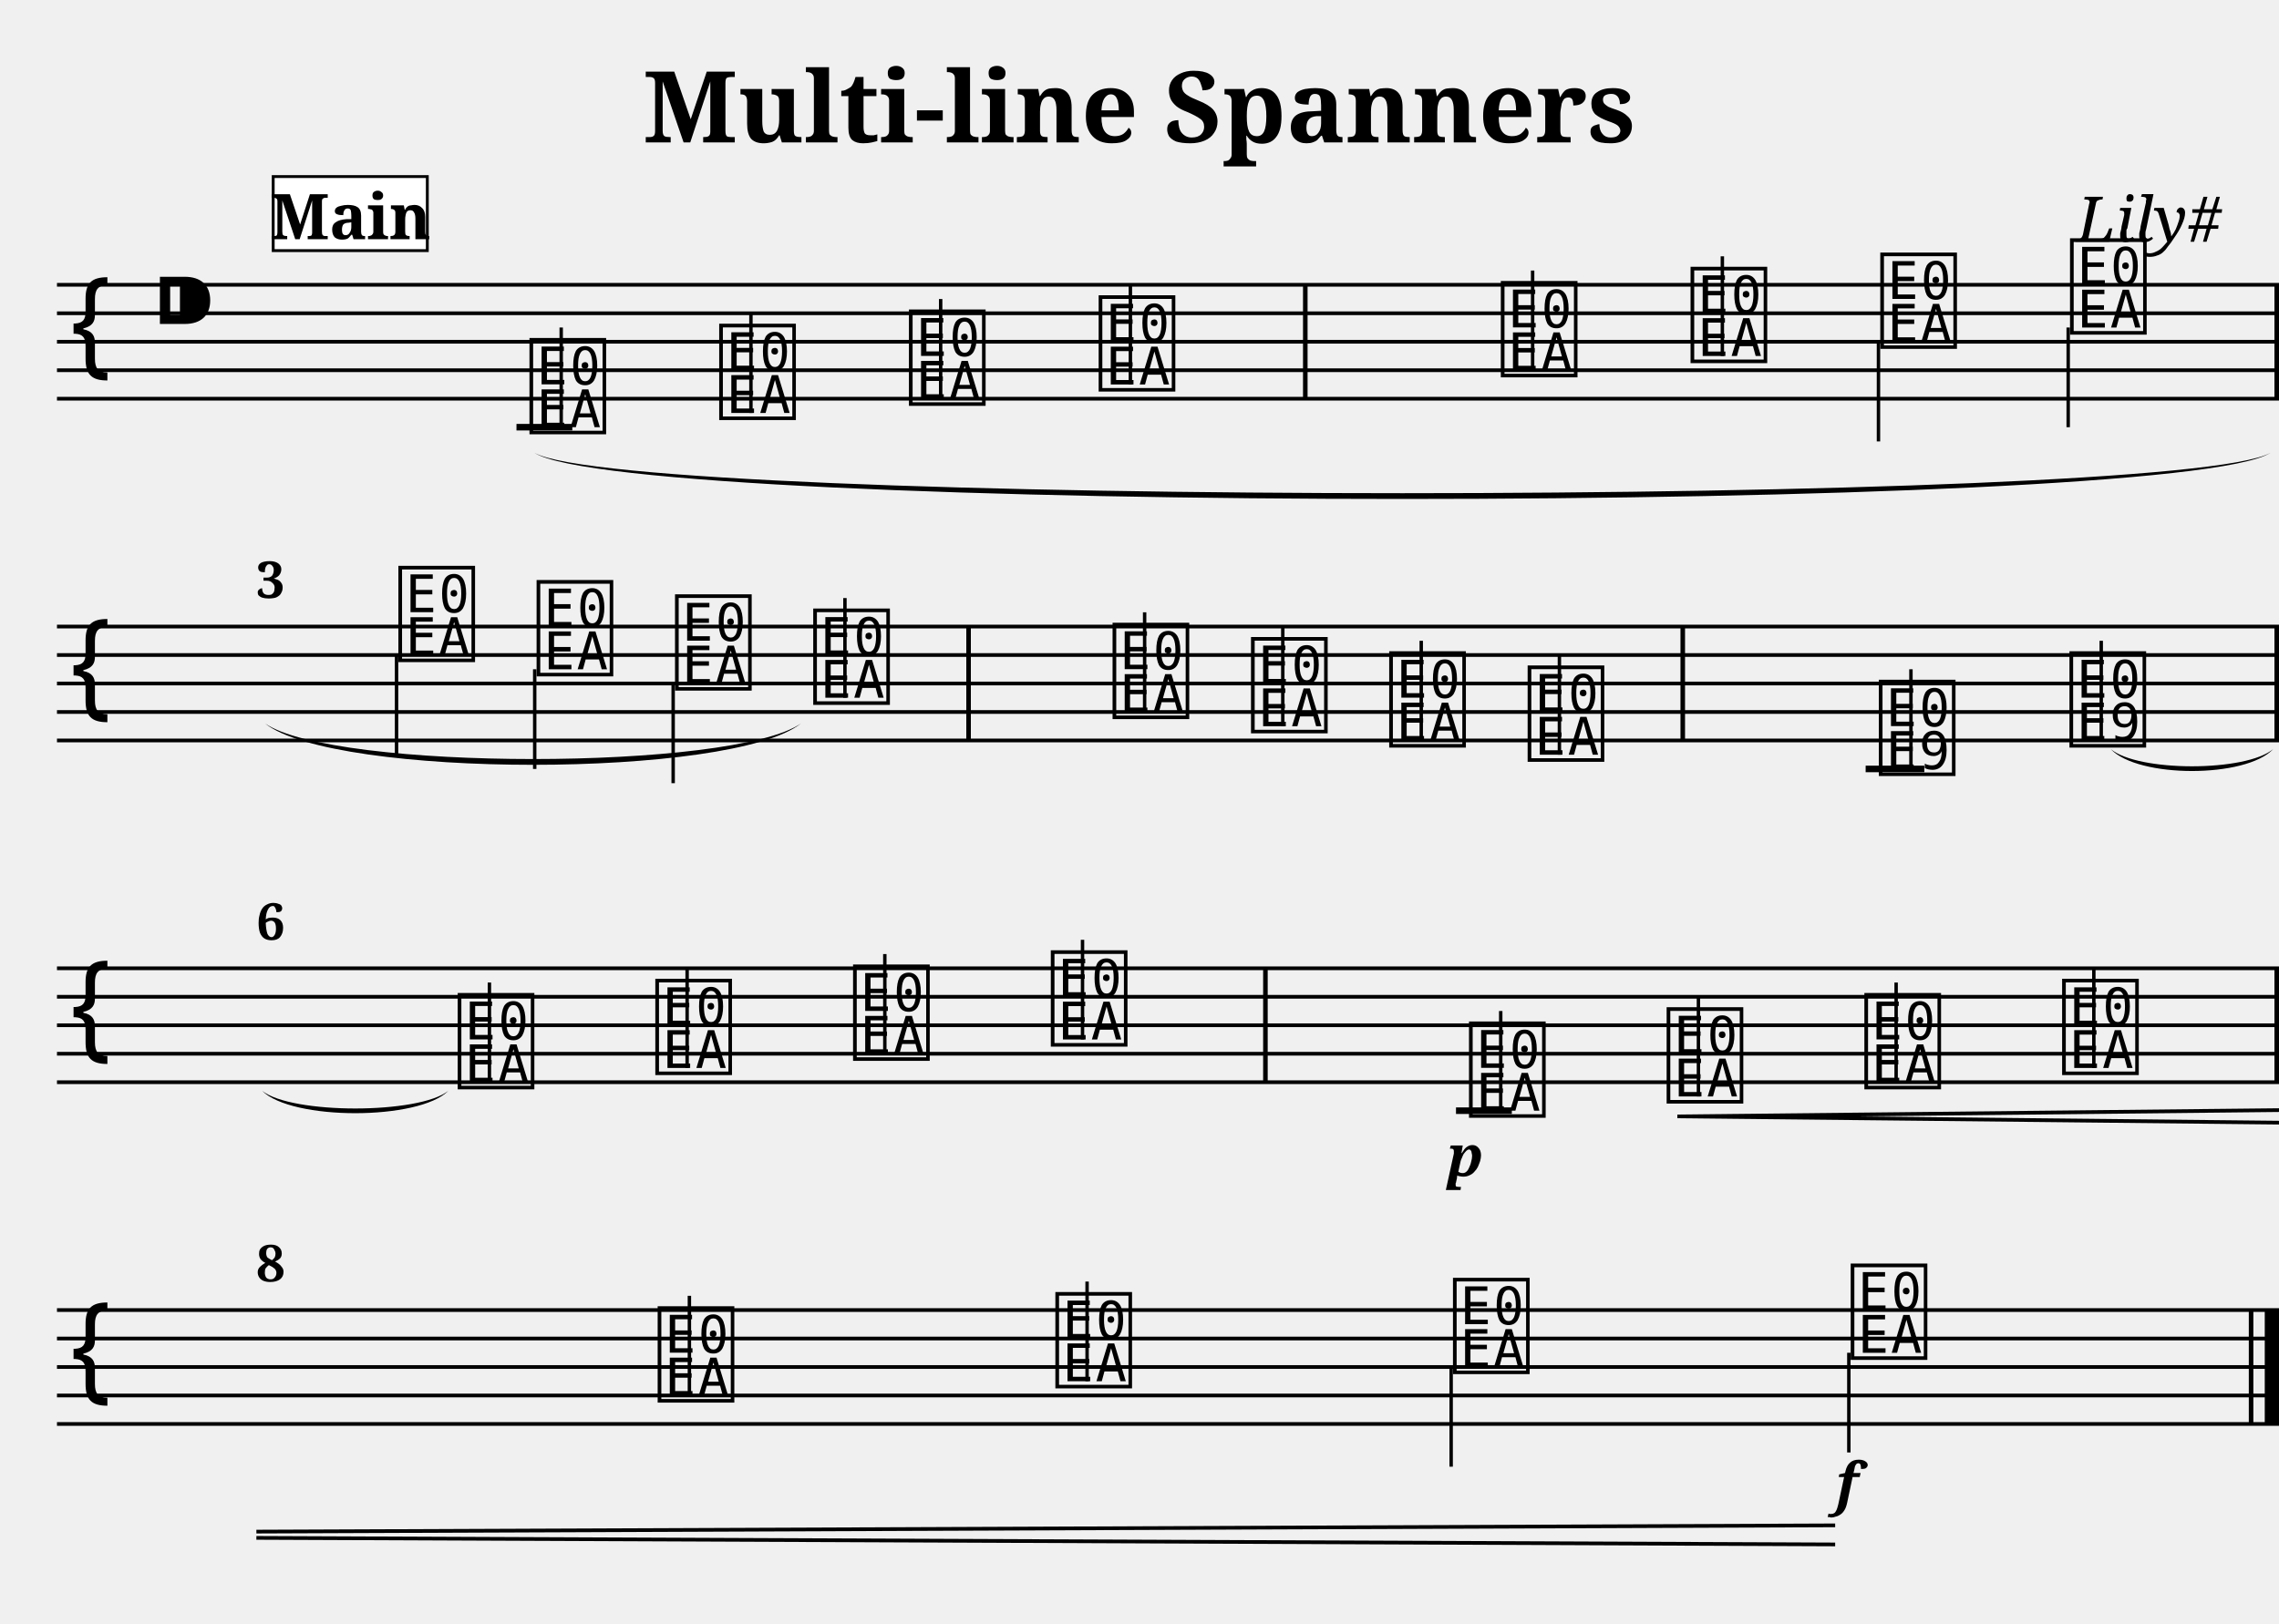
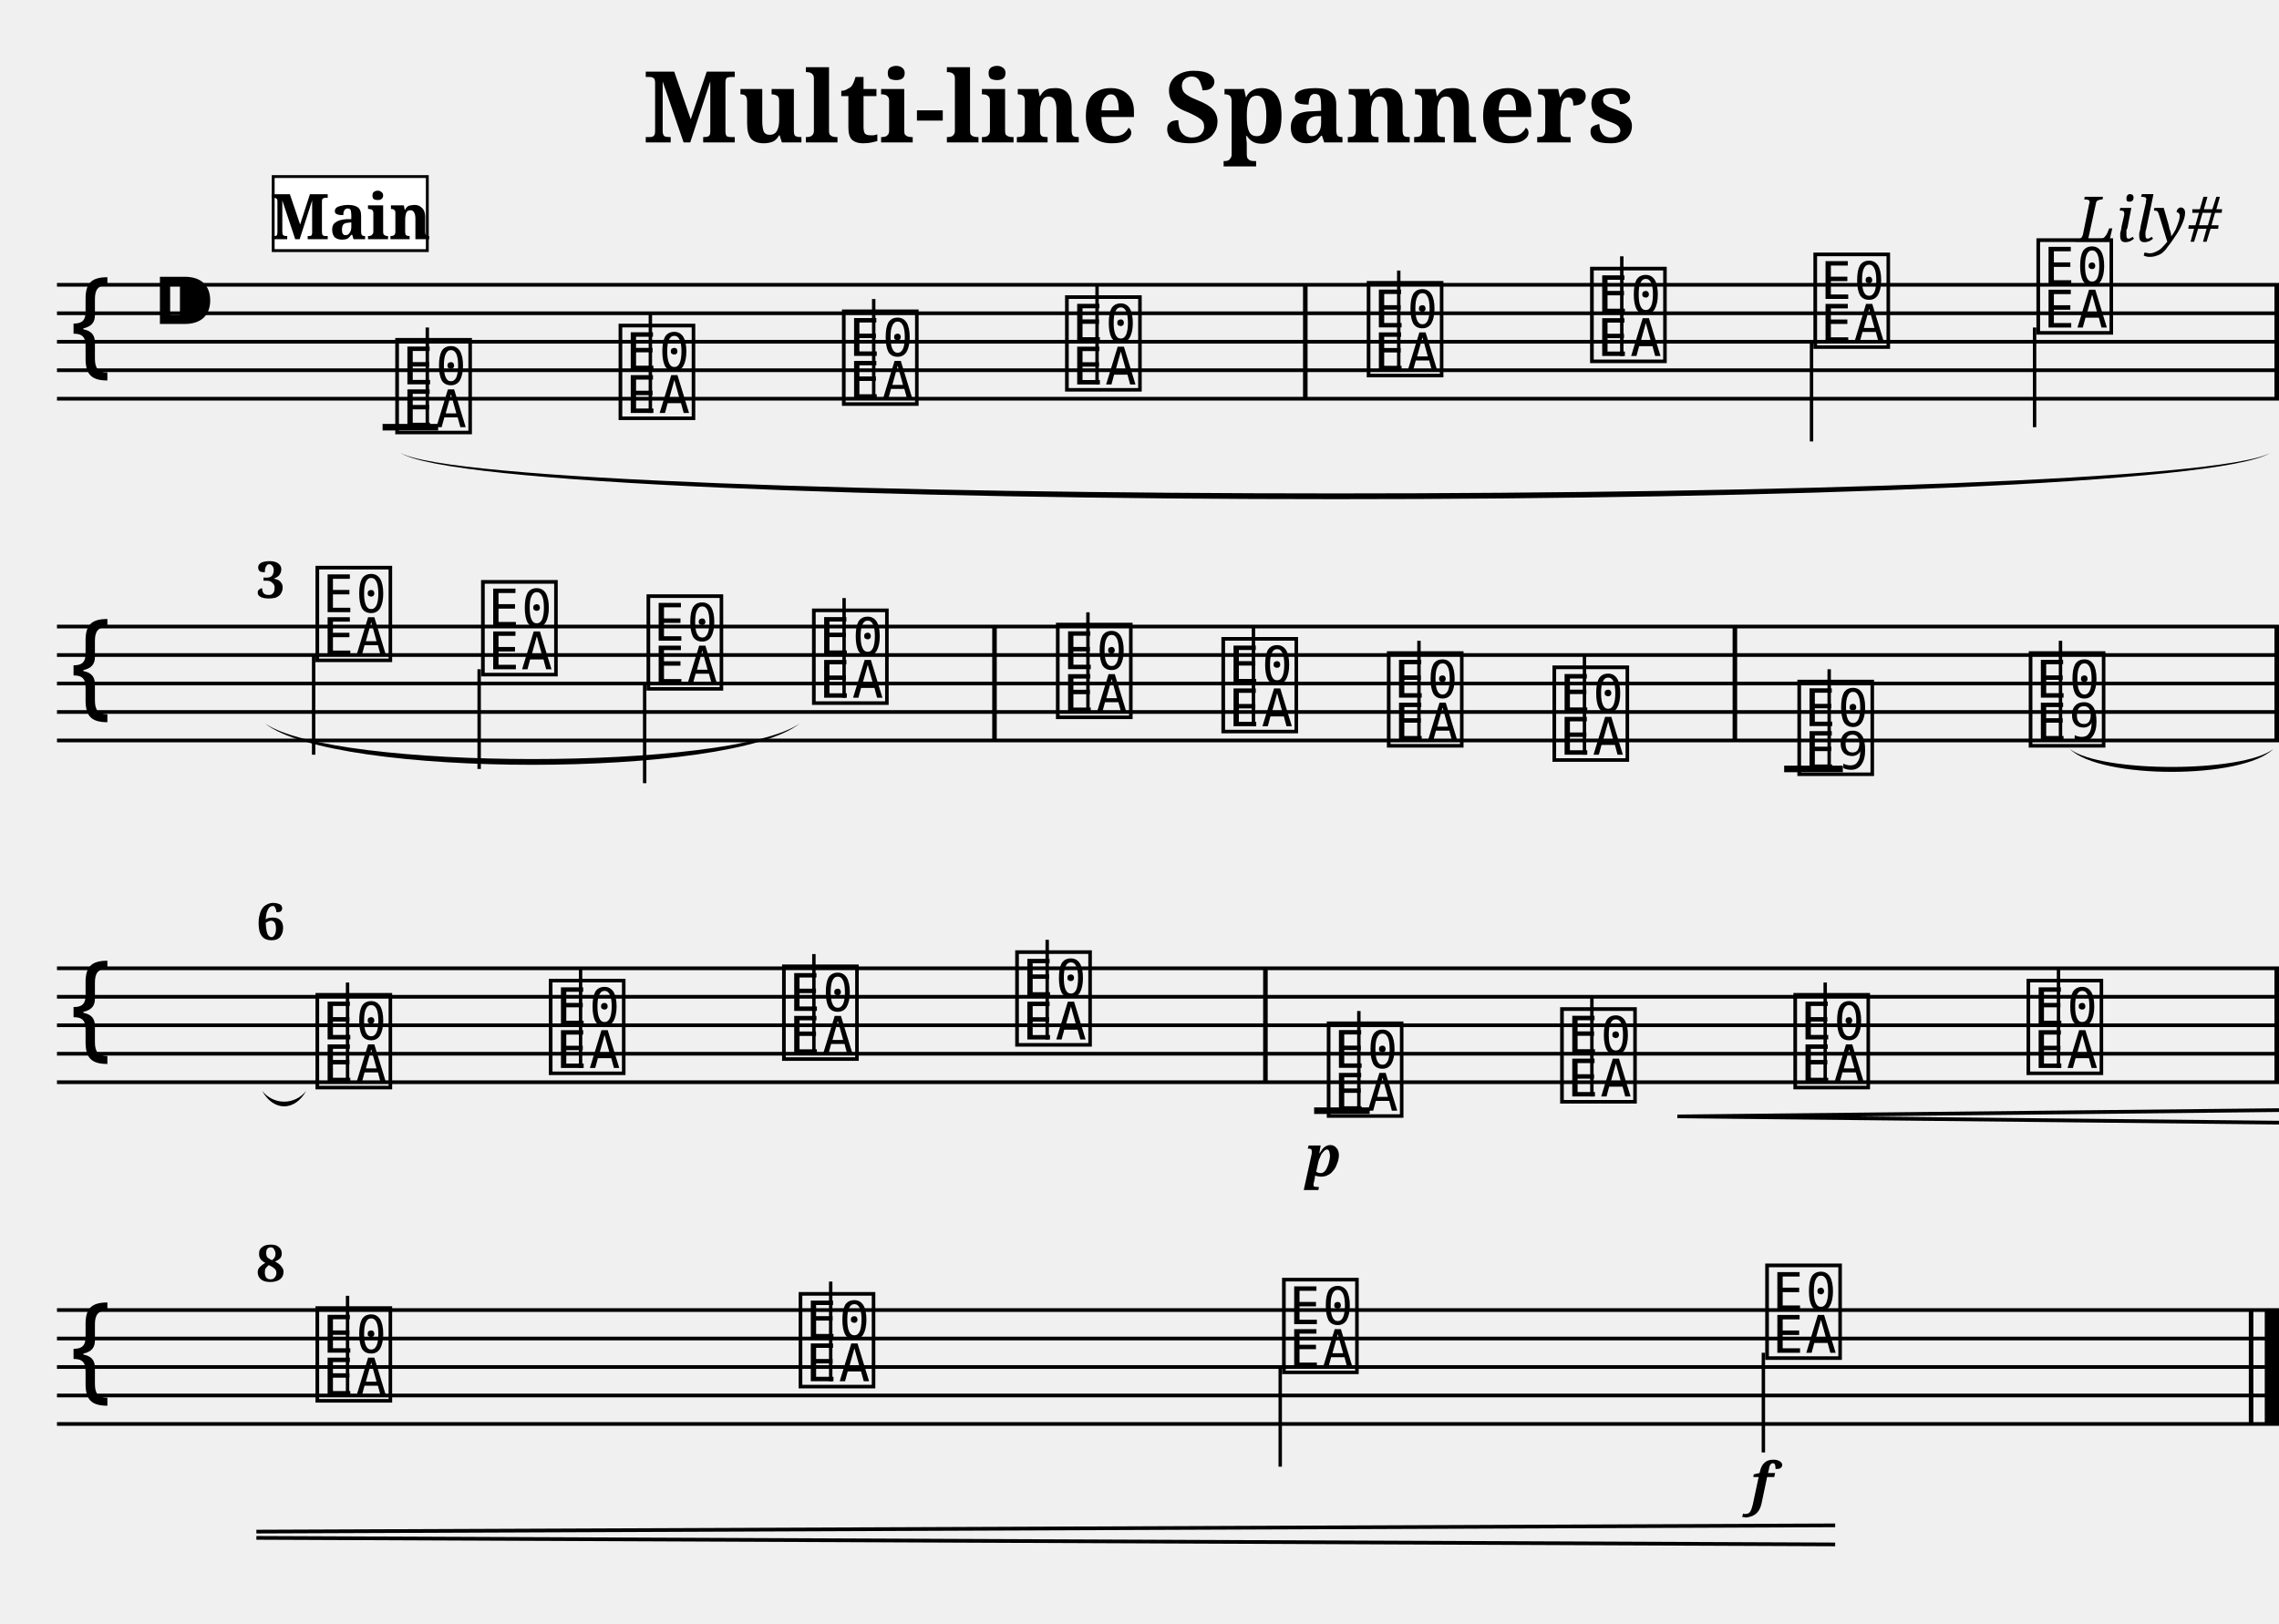
<svg xmlns="http://www.w3.org/2000/svg" width="800.0" height="570.0" viewBox="0 0 80.00 57.00">
  <style>
  @font-face { font-family: 'Emmentaler'; src: local('Emmentaler'); }
  .music { font-family: 'Emmentaler', serif; }
</style>
  <text x="40.00" y="5.00" font-size="3.49" font-family="serif" font-weight="bold" text-anchor="middle">Multi-line Spanners</text>
  <text x="78.00" y="8.49" font-size="2.20" font-family="serif" font-style="italic" text-anchor="end">Lily#</text>
  <g transform="translate(2.00,0.00) scale(1,1)">
    <line x1="0.00" y1="10.00" x2="78.00" y2="10.00" stroke="#000000" stroke-width="0.130" />
    <line x1="0.00" y1="11.00" x2="78.00" y2="11.00" stroke="#000000" stroke-width="0.130" />
    <line x1="0.00" y1="12.00" x2="78.00" y2="12.00" stroke="#000000" stroke-width="0.130" />
    <line x1="0.00" y1="13.00" x2="78.00" y2="13.00" stroke="#000000" stroke-width="0.130" />
    <line x1="0.00" y1="14.00" x2="78.00" y2="14.00" stroke="#000000" stroke-width="0.130" />
    <text class="music" x="0.30" y="13.00" font-size="4.00"></text>
    <text class="music" x="3.30" y="12.00" font-size="4.00"></text>
-     <text class="music" x="16.46" y="15.00" font-size="4.00" data-pos="307"></text>
-     <line x1="17.70" y1="15.00" x2="17.70" y2="11.50" stroke="#000000" stroke-width="0.120" />
-     <text class="music" x="23.12" y="14.50" font-size="4.00" data-pos="373"></text>
-     <line x1="24.36" y1="14.50" x2="24.36" y2="11.00" stroke="#000000" stroke-width="0.120" />
-     <text class="music" x="29.78" y="14.00" font-size="4.00" data-pos="375"></text>
-     <line x1="31.02" y1="14.00" x2="31.02" y2="10.50" stroke="#000000" stroke-width="0.120" />
-     <text class="music" x="36.44" y="13.50" font-size="4.00" data-pos="377"></text>
-     <line x1="37.68" y1="13.50" x2="37.68" y2="10.00" stroke="#000000" stroke-width="0.120" />
-     <text class="music" x="50.56" y="13.00" font-size="4.00" data-pos="381"></text>
-     <line x1="51.80" y1="13.00" x2="51.80" y2="9.50" stroke="#000000" stroke-width="0.120" />
-     <text class="music" x="57.22" y="12.50" font-size="4.00" data-pos="384"></text>
-     <line x1="58.46" y1="12.50" x2="58.46" y2="9.00" stroke="#000000" stroke-width="0.120" />
-     <text class="music" x="63.88" y="12.00" font-size="4.00" data-pos="386"></text>
-     <line x1="63.94" y1="12.00" x2="63.94" y2="15.50" stroke="#000000" stroke-width="0.120" />
-     <text class="music" x="70.54" y="11.50" font-size="4.00" data-pos="388"></text>
-     <line x1="70.60" y1="11.50" x2="70.60" y2="15.00" stroke="#000000" stroke-width="0.120" />
-     <line x1="16.13" y1="15.00" x2="18.09" y2="15.00" stroke="#000000" stroke-width="0.230" />
+     <text class="music" x="11.75" y="15.00" font-size="4.00" data-pos="307"></text>
+     <line x1="13.00" y1="15.00" x2="13.00" y2="11.50" stroke="#000000" stroke-width="0.120" />
+     <text class="music" x="19.59" y="14.50" font-size="4.00" data-pos="373"></text>
+     <line x1="20.83" y1="14.50" x2="20.83" y2="11.00" stroke="#000000" stroke-width="0.120" />
+     <text class="music" x="27.43" y="14.00" font-size="4.00" data-pos="375"></text>
+     <line x1="28.67" y1="14.00" x2="28.67" y2="10.50" stroke="#000000" stroke-width="0.120" />
+     <text class="music" x="35.26" y="13.50" font-size="4.00" data-pos="377"></text>
+     <line x1="36.51" y1="13.50" x2="36.51" y2="10.00" stroke="#000000" stroke-width="0.120" />
+     <text class="music" x="45.85" y="13.00" font-size="4.00" data-pos="381"></text>
+     <line x1="47.10" y1="13.00" x2="47.10" y2="9.50" stroke="#000000" stroke-width="0.120" />
+     <text class="music" x="53.69" y="12.50" font-size="4.00" data-pos="384"></text>
+     <line x1="54.93" y1="12.50" x2="54.93" y2="9.00" stroke="#000000" stroke-width="0.120" />
+     <text class="music" x="61.53" y="12.00" font-size="4.00" data-pos="386"></text>
+     <line x1="61.59" y1="12.00" x2="61.59" y2="15.50" stroke="#000000" stroke-width="0.120" />
+     <text class="music" x="69.36" y="11.50" font-size="4.00" data-pos="388"></text>
+     <line x1="69.42" y1="11.50" x2="69.42" y2="15.00" stroke="#000000" stroke-width="0.120" />
+     <line x1="11.43" y1="15.00" x2="13.38" y2="15.00" stroke="#000000" stroke-width="0.230" />
    <rect x="43.74" y="10.00" width="0.16" height="4.00" fill="#000000" />
    <rect x="77.84" y="10.00" width="0.16" height="4.00" fill="#000000" />
    <line x1="0.00" y1="22.00" x2="78.00" y2="22.00" stroke="#000000" stroke-width="0.130" />
    <line x1="0.00" y1="23.00" x2="78.00" y2="23.00" stroke="#000000" stroke-width="0.130" />
    <line x1="0.00" y1="24.00" x2="78.00" y2="24.00" stroke="#000000" stroke-width="0.130" />
    <line x1="0.00" y1="25.00" x2="78.00" y2="25.00" stroke="#000000" stroke-width="0.130" />
    <line x1="0.00" y1="26.00" x2="78.00" y2="26.00" stroke="#000000" stroke-width="0.130" />
    <text class="music" x="0.30" y="25.00" font-size="4.00"></text>
-     <text class="music" x="11.86" y="23.00" font-size="4.00" data-pos="400"></text>
-     <line x1="11.92" y1="23.00" x2="11.92" y2="26.50" stroke="#000000" stroke-width="0.120" />
-     <text class="music" x="16.71" y="23.50" font-size="4.00" data-pos="405"></text>
-     <line x1="16.77" y1="23.50" x2="16.77" y2="27.00" stroke="#000000" stroke-width="0.120" />
-     <text class="music" x="21.57" y="24.00" font-size="4.00" data-pos="407"></text>
-     <line x1="21.63" y1="24.00" x2="21.63" y2="27.50" stroke="#000000" stroke-width="0.120" />
-     <text class="music" x="26.42" y="24.50" font-size="4.00" data-pos="409"></text>
-     <line x1="27.66" y1="24.50" x2="27.66" y2="21.00" stroke="#000000" stroke-width="0.120" />
-     <text class="music" x="36.93" y="25.00" font-size="4.00" data-pos="414"></text>
-     <line x1="38.18" y1="25.00" x2="38.18" y2="21.50" stroke="#000000" stroke-width="0.120" />
-     <text class="music" x="41.79" y="25.50" font-size="4.00" data-pos="417"></text>
-     <line x1="43.03" y1="25.50" x2="43.03" y2="22.00" stroke="#000000" stroke-width="0.120" />
-     <text class="music" x="46.64" y="26.00" font-size="4.00" data-pos="419"></text>
-     <line x1="47.89" y1="26.00" x2="47.89" y2="22.50" stroke="#000000" stroke-width="0.120" />
-     <text class="music" x="51.50" y="26.50" font-size="4.00" data-pos="421"></text>
-     <line x1="52.74" y1="26.50" x2="52.74" y2="23.00" stroke="#000000" stroke-width="0.120" />
-     <text class="music" x="63.83" y="27.00" font-size="4.00" data-pos="452"></text>
-     <line x1="65.08" y1="27.00" x2="65.08" y2="23.50" stroke="#000000" stroke-width="0.120" />
-     <text class="music" x="70.52" y="26.00" font-size="4.00" data-pos="493"></text>
-     <line x1="71.76" y1="26.00" x2="71.76" y2="22.50" stroke="#000000" stroke-width="0.120" />
-     <line x1="63.49" y1="27.00" x2="65.55" y2="27.00" stroke="#000000" stroke-width="0.230" />
-     <rect x="31.92" y="22.00" width="0.16" height="4.00" fill="#000000" />
-     <rect x="56.99" y="22.00" width="0.16" height="4.00" fill="#000000" />
+     <text class="music" x="8.95" y="23.00" font-size="4.00" data-pos="400"></text>
+     <line x1="9.01" y1="23.00" x2="9.01" y2="26.50" stroke="#000000" stroke-width="0.120" />
+     <text class="music" x="14.76" y="23.50" font-size="4.00" data-pos="405"></text>
+     <line x1="14.82" y1="23.50" x2="14.82" y2="27.00" stroke="#000000" stroke-width="0.120" />
+     <text class="music" x="20.57" y="24.00" font-size="4.00" data-pos="407"></text>
+     <line x1="20.63" y1="24.00" x2="20.63" y2="27.50" stroke="#000000" stroke-width="0.120" />
+     <text class="music" x="26.38" y="24.50" font-size="4.00" data-pos="409"></text>
+     <line x1="27.63" y1="24.50" x2="27.63" y2="21.00" stroke="#000000" stroke-width="0.120" />
+     <text class="music" x="34.94" y="25.00" font-size="4.00" data-pos="414"></text>
+     <line x1="36.19" y1="25.00" x2="36.19" y2="21.50" stroke="#000000" stroke-width="0.120" />
+     <text class="music" x="40.75" y="25.50" font-size="4.00" data-pos="417"></text>
+     <line x1="42.00" y1="25.50" x2="42.00" y2="22.00" stroke="#000000" stroke-width="0.120" />
+     <text class="music" x="46.56" y="26.00" font-size="4.00" data-pos="419"></text>
+     <line x1="47.81" y1="26.00" x2="47.81" y2="22.50" stroke="#000000" stroke-width="0.120" />
+     <text class="music" x="52.37" y="26.50" font-size="4.00" data-pos="421"></text>
+     <line x1="53.62" y1="26.50" x2="53.62" y2="23.00" stroke="#000000" stroke-width="0.120" />
+     <text class="music" x="60.97" y="27.00" font-size="4.00" data-pos="452"></text>
+     <line x1="62.21" y1="27.00" x2="62.21" y2="23.50" stroke="#000000" stroke-width="0.120" />
+     <text class="music" x="69.09" y="26.00" font-size="4.00" data-pos="493"></text>
+     <line x1="70.33" y1="26.00" x2="70.33" y2="22.50" stroke="#000000" stroke-width="0.120" />
+     <line x1="60.63" y1="27.00" x2="62.69" y2="27.00" stroke="#000000" stroke-width="0.230" />
+     <rect x="32.83" y="22.00" width="0.16" height="4.00" fill="#000000" />
+     <rect x="58.82" y="22.00" width="0.16" height="4.00" fill="#000000" />
    <rect x="77.84" y="22.00" width="0.16" height="4.00" fill="#000000" />
    <line x1="0.00" y1="34.00" x2="78.00" y2="34.00" stroke="#000000" stroke-width="0.130" />
    <line x1="0.00" y1="35.00" x2="78.00" y2="35.00" stroke="#000000" stroke-width="0.130" />
    <line x1="0.00" y1="36.00" x2="78.00" y2="36.00" stroke="#000000" stroke-width="0.130" />
    <line x1="0.00" y1="37.00" x2="78.00" y2="37.00" stroke="#000000" stroke-width="0.130" />
    <line x1="0.00" y1="38.00" x2="78.00" y2="38.00" stroke="#000000" stroke-width="0.130" />
    <text class="music" x="0.30" y="37.00" font-size="4.00"></text>
-     <text class="music" x="13.94" y="38.00" font-size="4.00" data-pos="507"></text>
-     <line x1="15.18" y1="38.00" x2="15.18" y2="34.50" stroke="#000000" stroke-width="0.120" />
-     <text class="music" x="20.88" y="37.50" font-size="4.00" data-pos="512"></text>
-     <line x1="22.12" y1="37.50" x2="22.12" y2="34.00" stroke="#000000" stroke-width="0.120" />
-     <text class="music" x="27.82" y="37.00" font-size="4.00" data-pos="514"></text>
-     <line x1="29.06" y1="37.00" x2="29.06" y2="33.50" stroke="#000000" stroke-width="0.120" />
-     <text class="music" x="34.76" y="36.50" font-size="4.00" data-pos="516"></text>
-     <line x1="36.00" y1="36.50" x2="36.00" y2="33.00" stroke="#000000" stroke-width="0.120" />
-     <text class="music" x="49.44" y="39.00" font-size="4.00" data-pos="551"></text>
-     <line x1="50.68" y1="39.00" x2="50.68" y2="35.50" stroke="#000000" stroke-width="0.120" />
-     <text class="music" x="56.38" y="38.50" font-size="4.00" data-pos="600"></text>
-     <line x1="57.62" y1="38.50" x2="57.62" y2="35.00" stroke="#000000" stroke-width="0.120" />
-     <text class="music" x="63.32" y="38.00" font-size="4.00" data-pos="608"></text>
-     <line x1="64.56" y1="38.00" x2="64.56" y2="34.50" stroke="#000000" stroke-width="0.120" />
-     <text class="music" x="70.26" y="37.50" font-size="4.00" data-pos="610"></text>
-     <line x1="71.50" y1="37.50" x2="71.50" y2="34.00" stroke="#000000" stroke-width="0.120" />
-     <line x1="49.11" y1="39.00" x2="51.07" y2="39.00" stroke="#000000" stroke-width="0.230" />
+     <text class="music" x="8.95" y="38.00" font-size="4.00" data-pos="507"></text>
+     <line x1="10.20" y1="38.00" x2="10.20" y2="34.50" stroke="#000000" stroke-width="0.120" />
+     <text class="music" x="17.14" y="37.50" font-size="4.00" data-pos="512"></text>
+     <line x1="18.38" y1="37.50" x2="18.38" y2="34.00" stroke="#000000" stroke-width="0.120" />
+     <text class="music" x="25.33" y="37.00" font-size="4.00" data-pos="514"></text>
+     <line x1="26.57" y1="37.00" x2="26.57" y2="33.50" stroke="#000000" stroke-width="0.120" />
+     <text class="music" x="33.51" y="36.50" font-size="4.00" data-pos="516"></text>
+     <line x1="34.76" y1="36.50" x2="34.76" y2="33.00" stroke="#000000" stroke-width="0.120" />
+     <text class="music" x="44.45" y="39.00" font-size="4.00" data-pos="551"></text>
+     <line x1="45.70" y1="39.00" x2="45.70" y2="35.50" stroke="#000000" stroke-width="0.120" />
+     <text class="music" x="52.64" y="38.50" font-size="4.00" data-pos="600"></text>
+     <line x1="53.88" y1="38.50" x2="53.88" y2="35.00" stroke="#000000" stroke-width="0.120" />
+     <text class="music" x="60.83" y="38.00" font-size="4.00" data-pos="608"></text>
+     <line x1="62.07" y1="38.00" x2="62.07" y2="34.50" stroke="#000000" stroke-width="0.120" />
+     <text class="music" x="69.01" y="37.50" font-size="4.00" data-pos="610"></text>
+     <line x1="70.26" y1="37.50" x2="70.26" y2="34.00" stroke="#000000" stroke-width="0.120" />
+     <line x1="44.13" y1="39.00" x2="46.08" y2="39.00" stroke="#000000" stroke-width="0.230" />
    <rect x="42.34" y="34.00" width="0.16" height="4.00" fill="#000000" />
    <rect x="77.84" y="34.00" width="0.16" height="4.00" fill="#000000" />
    <line x1="0.00" y1="46.00" x2="78.00" y2="46.00" stroke="#000000" stroke-width="0.130" />
    <line x1="0.00" y1="47.00" x2="78.00" y2="47.00" stroke="#000000" stroke-width="0.130" />
    <line x1="0.00" y1="48.00" x2="78.00" y2="48.00" stroke="#000000" stroke-width="0.130" />
    <line x1="0.00" y1="49.00" x2="78.00" y2="49.00" stroke="#000000" stroke-width="0.130" />
    <line x1="0.00" y1="50.00" x2="78.00" y2="50.00" stroke="#000000" stroke-width="0.130" />
    <text class="music" x="0.30" y="49.00" font-size="4.00"></text>
-     <text class="music" x="20.96" y="49.00" font-size="4.00" data-pos="622"></text>
-     <line x1="22.20" y1="49.00" x2="22.20" y2="45.50" stroke="#000000" stroke-width="0.120" />
-     <text class="music" x="34.92" y="48.50" font-size="4.00" data-pos="627"></text>
-     <line x1="36.16" y1="48.50" x2="36.16" y2="45.00" stroke="#000000" stroke-width="0.120" />
-     <text class="music" x="48.88" y="48.00" font-size="4.00" data-pos="629"></text>
-     <line x1="48.94" y1="48.00" x2="48.94" y2="51.50" stroke="#000000" stroke-width="0.120" />
-     <text class="music" x="62.84" y="47.50" font-size="4.00" data-pos="631"></text>
-     <line x1="62.90" y1="47.50" x2="62.90" y2="51.00" stroke="#000000" stroke-width="0.120" />
+     <text class="music" x="8.95" y="49.00" font-size="4.00" data-pos="622"></text>
+     <line x1="10.20" y1="49.00" x2="10.20" y2="45.50" stroke="#000000" stroke-width="0.120" />
+     <text class="music" x="25.91" y="48.50" font-size="4.00" data-pos="627"></text>
+     <line x1="27.16" y1="48.50" x2="27.16" y2="45.00" stroke="#000000" stroke-width="0.120" />
+     <text class="music" x="42.88" y="48.00" font-size="4.00" data-pos="629"></text>
+     <line x1="42.94" y1="48.00" x2="42.94" y2="51.50" stroke="#000000" stroke-width="0.120" />
+     <text class="music" x="59.84" y="47.50" font-size="4.00" data-pos="631"></text>
+     <line x1="59.90" y1="47.50" x2="59.90" y2="51.00" stroke="#000000" stroke-width="0.120" />
    <rect x="76.94" y="46.00" width="0.16" height="4.00" fill="#000000" />
    <rect x="77.50" y="46.00" width="0.50" height="4.00" fill="#000000" />
-     <path d="M 72.09,26.30 C 73.05,27.11 76.84,27.11 77.80,26.30 C 76.84,27.33 73.05,27.33 72.09,26.30 Z" fill="#000000" />
-     <path d="M 7.20,38.30 C 8.23,39.13 12.71,39.13 13.74,38.30 C 12.71,39.35 8.23,39.35 7.20,38.30 Z" fill="#000000" />
-     <path d="M 16.76,15.90 C 20.08,17.79 74.38,17.79 77.70,15.90 C 74.38,18.06 20.08,18.06 16.76,15.90 Z" fill="#000000" />
-     <path d="M 7.30,25.40 C 9.71,27.07 23.71,27.07 26.12,25.40 C 23.71,27.34 9.71,27.34 7.30,25.40 Z" fill="#000000" />
-     <text x="49.44" y="41.30" font-size="2.00" font-family="serif" font-weight="bold" font-style="italic" text-anchor="middle" fill="#000000" data-pos="597">p</text>
-     <text x="62.84" y="52.80" font-size="2.00" font-family="serif" font-weight="bold" font-style="italic" text-anchor="middle" fill="#000000" data-pos="632">f</text>
+     <path d="M 70.66,26.30 C 71.73,27.14 76.73,27.14 77.80,26.30 C 76.73,27.37 71.73,27.37 70.66,26.30 Z" fill="#000000" />
+     <path d="M 7.20,38.30 C 7.60,38.81 8.35,38.81 8.75,38.30 C 8.35,39.03 7.60,39.03 7.20,38.30 Z" fill="#000000" />
+     <path d="M 12.05,15.90 C 15.42,17.80 74.34,17.80 77.70,15.90 C 74.34,18.07 15.42,18.07 12.05,15.90 Z" fill="#000000" />
+     <path d="M 7.30,25.40 C 9.71,27.07 23.67,27.07 26.08,25.40 C 23.67,27.34 9.71,27.34 7.30,25.40 Z" fill="#000000" />
+     <text x="44.45" y="41.30" font-size="2.00" font-family="serif" font-weight="bold" font-style="italic" text-anchor="middle" fill="#000000" data-pos="597">p</text>
+     <text x="59.84" y="52.80" font-size="2.00" font-family="serif" font-weight="bold" font-style="italic" text-anchor="middle" fill="#000000" data-pos="632">f</text>
    <line x1="56.88" y1="39.20" x2="78.00" y2="38.98" stroke="#000000" stroke-width="0.130" data-pos="601" />
    <line x1="56.88" y1="39.20" x2="78.00" y2="39.42" stroke="#000000" stroke-width="0.130" data-pos="601" />
    <line x1="7.00" y1="53.78" x2="62.42" y2="53.56" stroke="#000000" stroke-width="0.130" data-pos="601" />
    <line x1="7.00" y1="54.00" x2="62.42" y2="54.23" stroke="#000000" stroke-width="0.130" data-pos="601" />
    <text x="7.00" y="21.00" font-size="1.80" font-family="serif" font-weight="bold" fill="#000000">3</text>
    <text x="7.00" y="33.00" font-size="1.80" font-family="serif" font-weight="bold" fill="#000000">6</text>
    <text x="7.00" y="45.00" font-size="1.80" font-family="serif" font-weight="bold" fill="#000000">8</text>
    <rect x="7.59" y="6.20" width="5.41" height="2.60" fill="#FFFFFF" stroke="#000000" stroke-width="0.100" data-pos="0" />
    <text x="10.30" y="8.40" font-size="2.20" font-family="serif" font-weight="bold" text-anchor="middle" fill="#000000" data-pos="0">Main</text>
  </g>
</svg>
